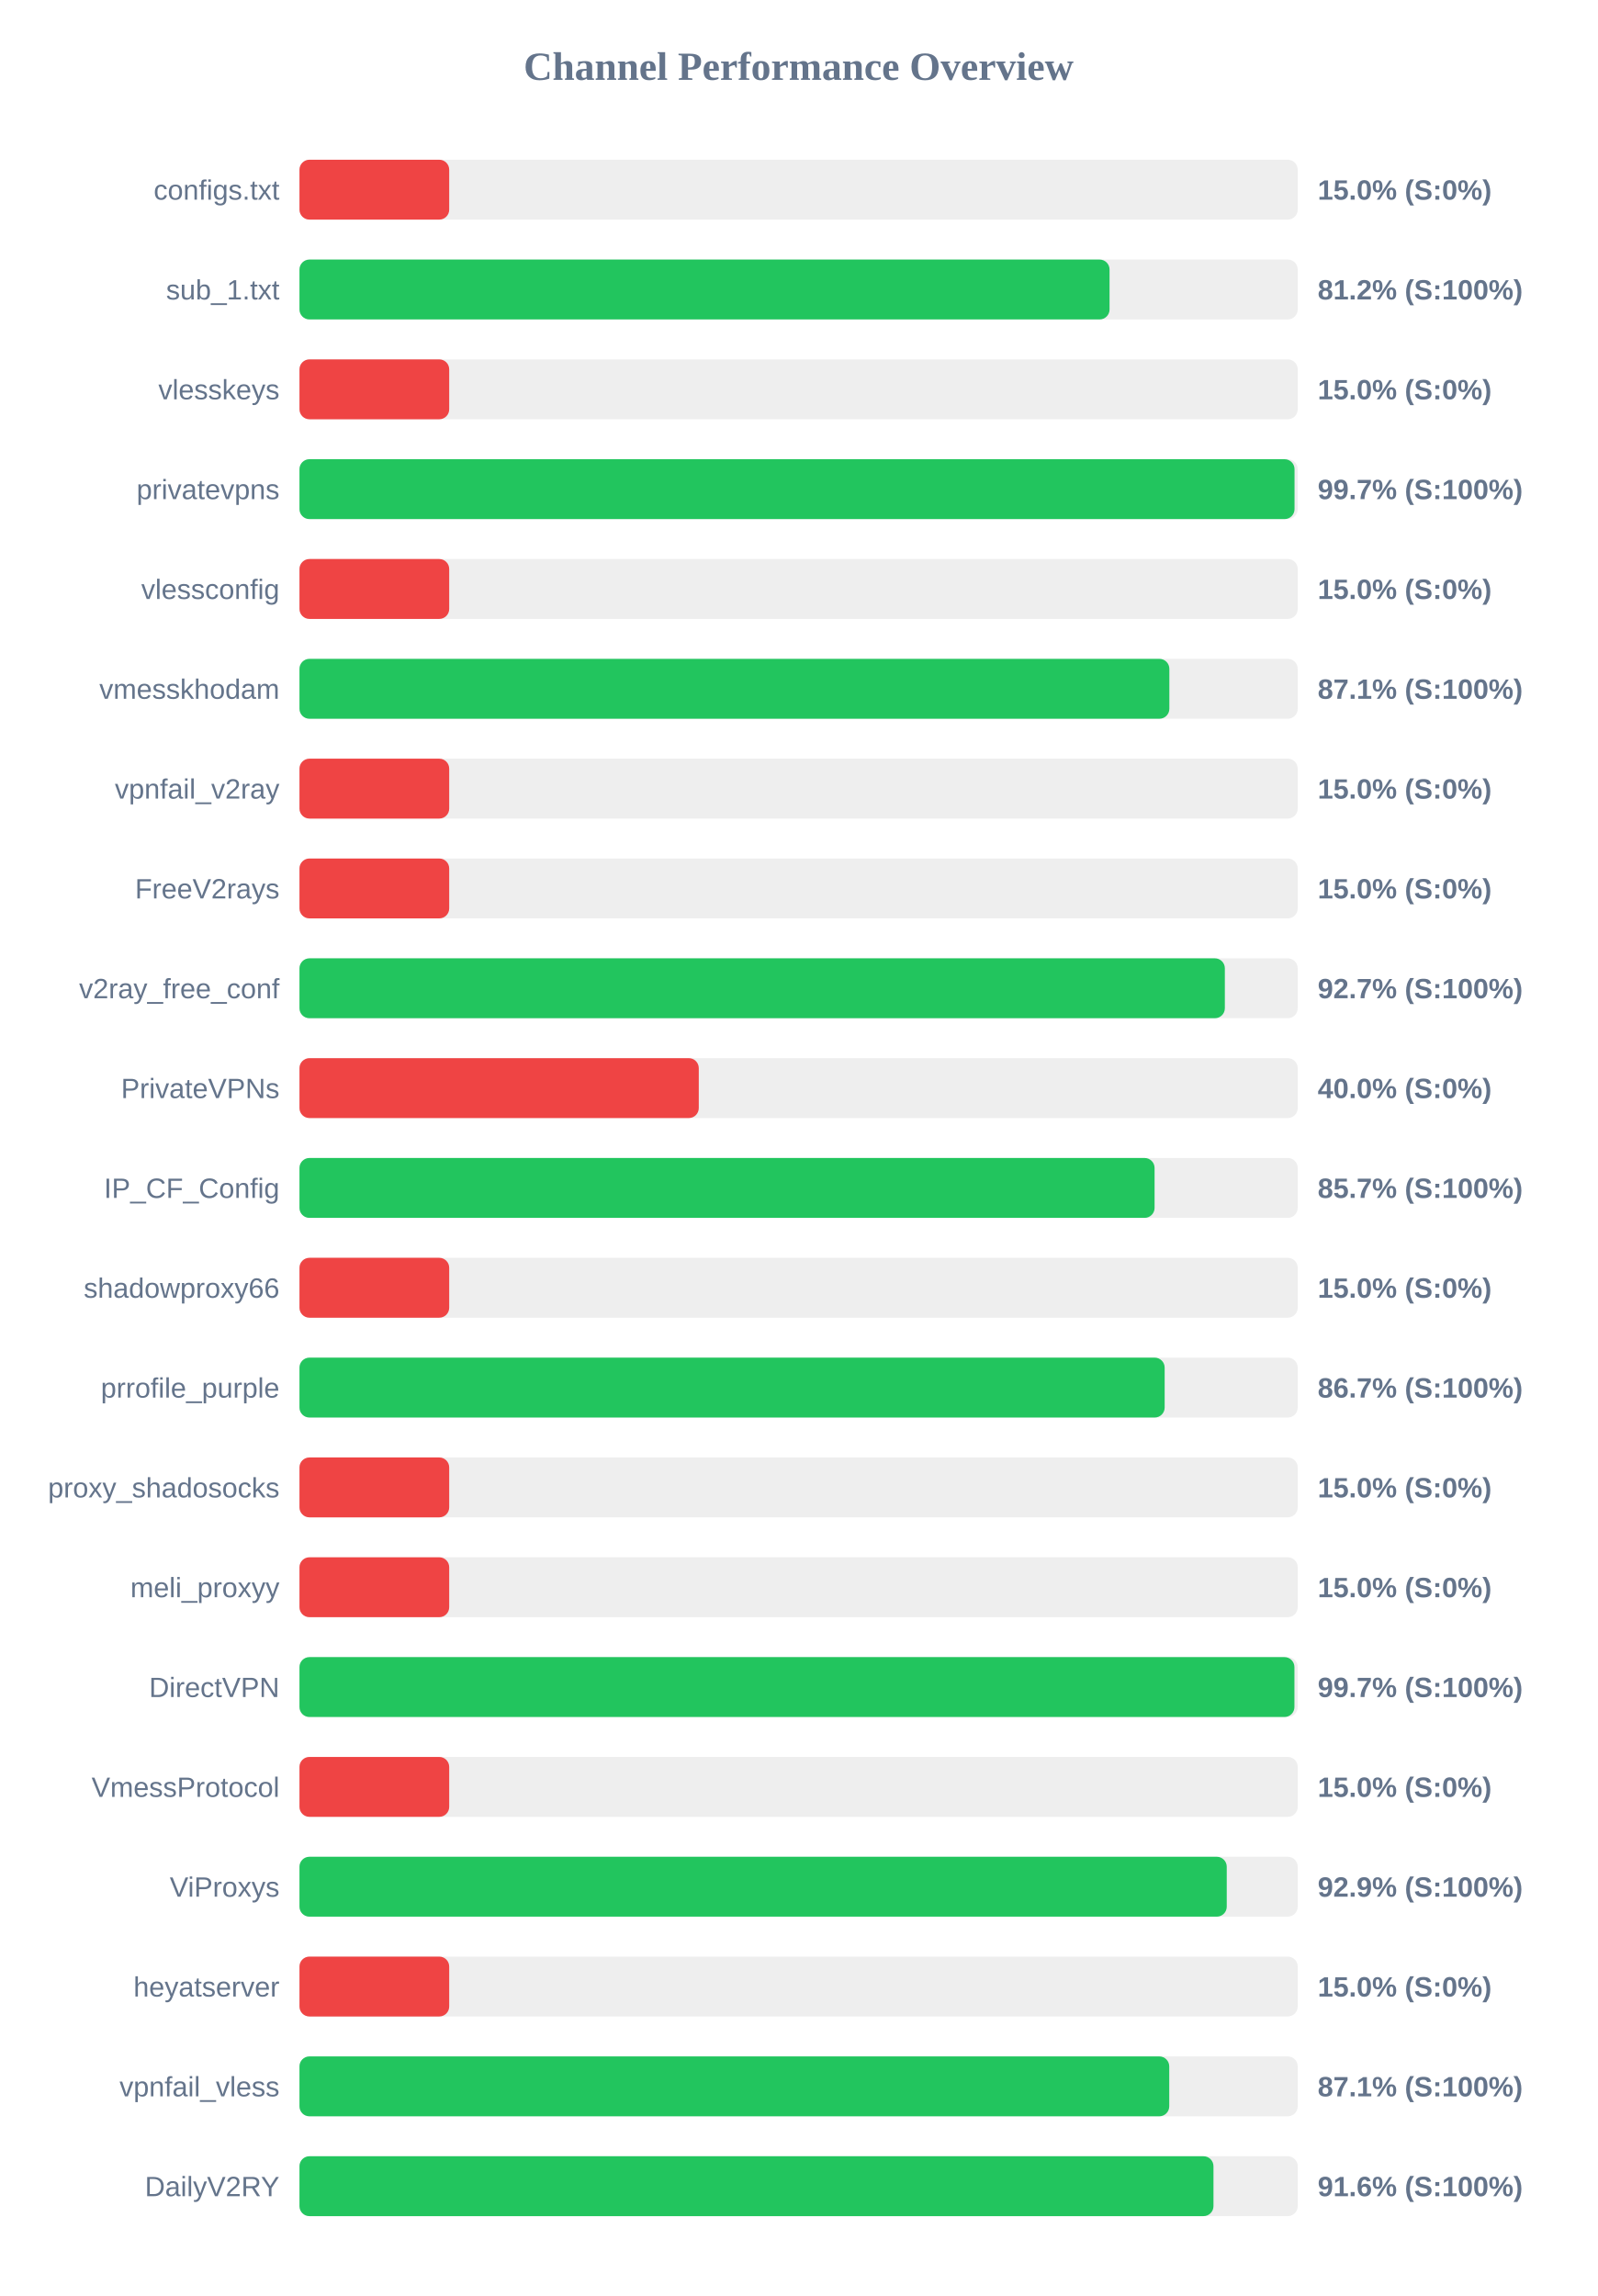
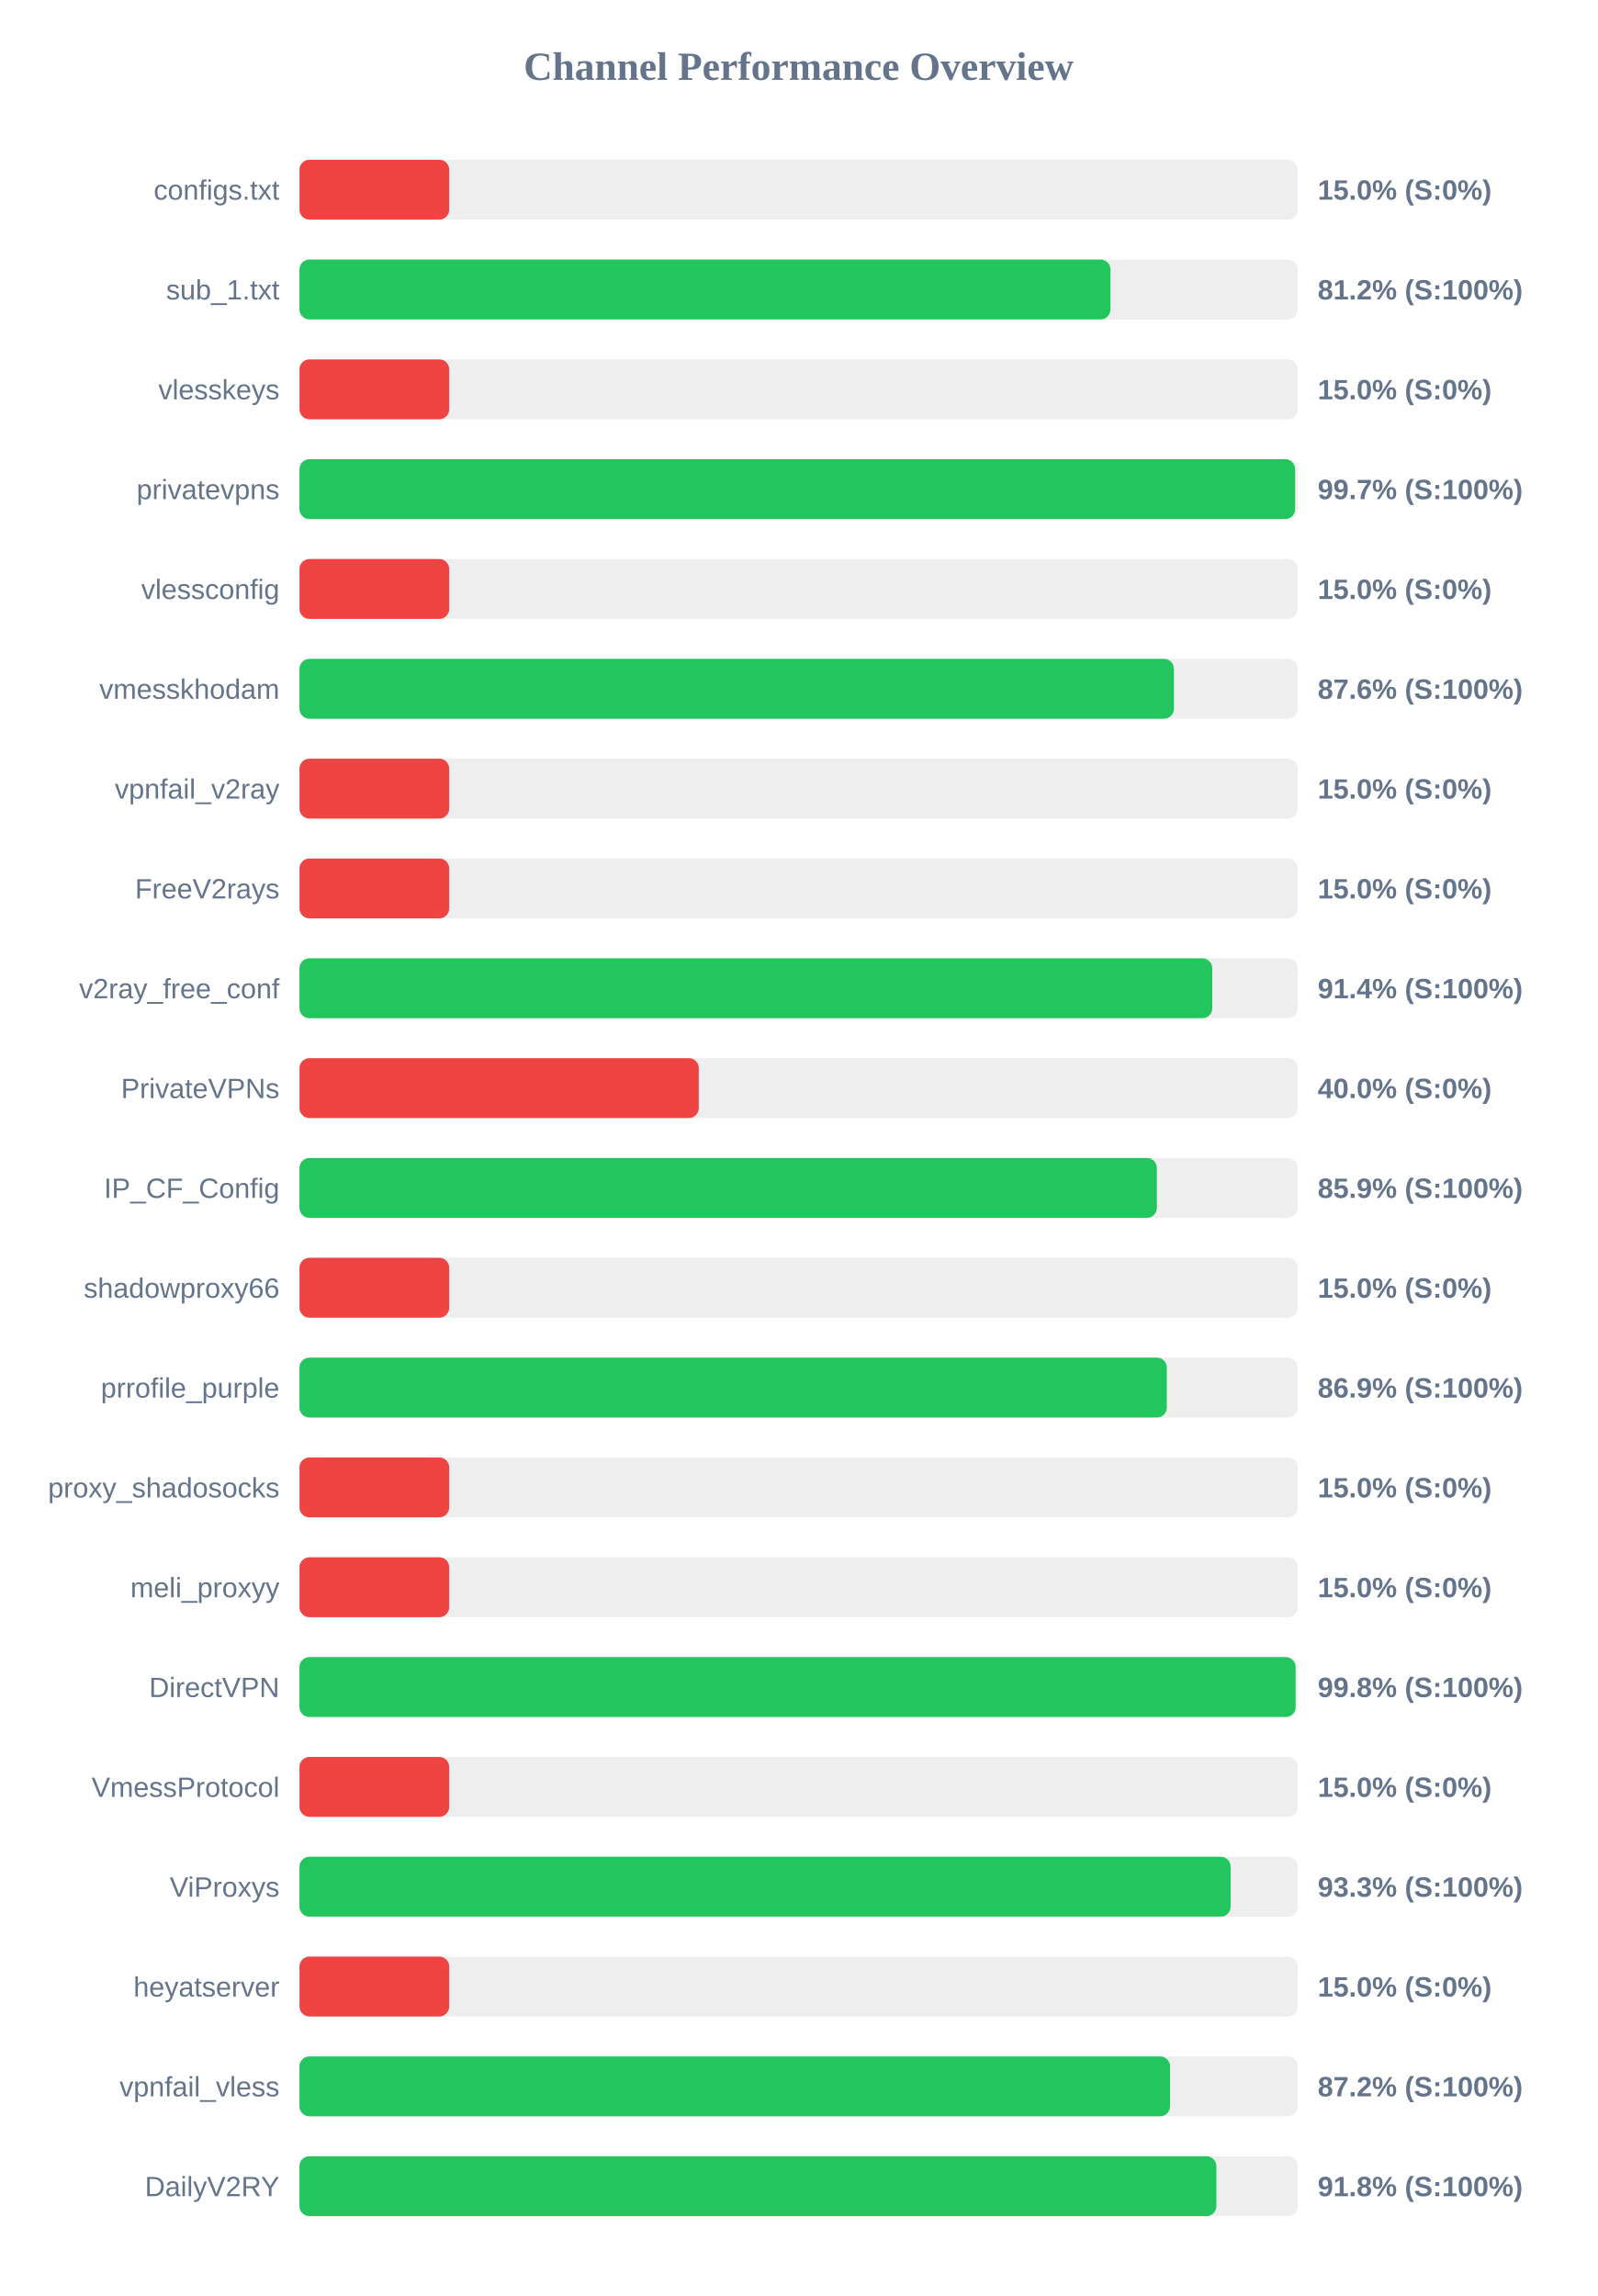
<svg xmlns="http://www.w3.org/2000/svg" width="800" height="1150" version="1.1">
  <style>
        .row { font: 14px Arial; fill: #64748b; }
        .score { font: bold 14px Arial; fill: #64748b; }
    </style>
  <text x="400" y="40" text-anchor="middle" font-size="20px" font-weight="bold" fill="#64748b">Channel Performance Overview</text>
  <rect x="150" y="80" width="500" height="30" fill="#eee" rx="5" />
  <rect x="150" y="80" width="75.0" height="30" fill="#ef4444" rx="5" />
  <text x="140" y="100" text-anchor="end" class="row">configs.txt</text>
  <text x="660" y="100" text-anchor="start" class="score">15.0% (S:0%)</text>
  <rect x="150" y="130" width="500" height="30" fill="#eee" rx="5" />
-   <rect x="150" y="130" width="405.75" height="30" fill="#22c55e" rx="5" />
+   <rect x="150" y="130" width="406.2" height="30" fill="#22c55e" rx="5" />
  <text x="140" y="150" text-anchor="end" class="row">sub_1.txt</text>
  <text x="660" y="150" text-anchor="start" class="score">81.2% (S:100%)</text>
  <rect x="150" y="180" width="500" height="30" fill="#eee" rx="5" />
  <rect x="150" y="180" width="75.0" height="30" fill="#ef4444" rx="5" />
  <text x="140" y="200" text-anchor="end" class="row">vlesskeys</text>
  <text x="660" y="200" text-anchor="start" class="score">15.0% (S:0%)</text>
  <rect x="150" y="230" width="500" height="30" fill="#eee" rx="5" />
-   <rect x="150" y="230" width="498.4" height="30" fill="#22c55e" rx="5" />
+   <rect x="150" y="230" width="498.7" height="30" fill="#22c55e" rx="5" />
  <text x="140" y="250" text-anchor="end" class="row">privatevpns</text>
  <text x="660" y="250" text-anchor="start" class="score">99.7% (S:100%)</text>
  <rect x="150" y="280" width="500" height="30" fill="#eee" rx="5" />
  <rect x="150" y="280" width="75.0" height="30" fill="#ef4444" rx="5" />
  <text x="140" y="300" text-anchor="end" class="row">vlessconfig</text>
  <text x="660" y="300" text-anchor="start" class="score">15.0% (S:0%)</text>
  <rect x="150" y="330" width="500" height="30" fill="#eee" rx="5" />
-   <rect x="150" y="330" width="435.7" height="30" fill="#22c55e" rx="5" />
+   <rect x="150" y="330" width="438.0" height="30" fill="#22c55e" rx="5" />
  <text x="140" y="350" text-anchor="end" class="row">vmesskhodam</text>
-   <text x="660" y="350" text-anchor="start" class="score">87.1% (S:100%)</text>
+   <text x="660" y="350" text-anchor="start" class="score">87.6% (S:100%)</text>
  <rect x="150" y="380" width="500" height="30" fill="#eee" rx="5" />
  <rect x="150" y="380" width="75.0" height="30" fill="#ef4444" rx="5" />
  <text x="140" y="400" text-anchor="end" class="row">vpnfail_v2ray</text>
  <text x="660" y="400" text-anchor="start" class="score">15.0% (S:0%)</text>
  <rect x="150" y="430" width="500" height="30" fill="#eee" rx="5" />
  <rect x="150" y="430" width="75.0" height="30" fill="#ef4444" rx="5" />
  <text x="140" y="450" text-anchor="end" class="row">FreeV2rays</text>
  <text x="660" y="450" text-anchor="start" class="score">15.0% (S:0%)</text>
  <rect x="150" y="480" width="500" height="30" fill="#eee" rx="5" />
-   <rect x="150" y="480" width="463.5" height="30" fill="#22c55e" rx="5" />
+   <rect x="150" y="480" width="457.2" height="30" fill="#22c55e" rx="5" />
  <text x="140" y="500" text-anchor="end" class="row">v2ray_free_conf</text>
-   <text x="660" y="500" text-anchor="start" class="score">92.7% (S:100%)</text>
+   <text x="660" y="500" text-anchor="start" class="score">91.4% (S:100%)</text>
  <rect x="150" y="530" width="500" height="30" fill="#eee" rx="5" />
  <rect x="150" y="530" width="200.0" height="30" fill="#ef4444" rx="5" />
  <text x="140" y="550" text-anchor="end" class="row">PrivateVPNs</text>
  <text x="660" y="550" text-anchor="start" class="score">40.0% (S:0%)</text>
  <rect x="150" y="580" width="500" height="30" fill="#eee" rx="5" />
-   <rect x="150" y="580" width="428.3" height="30" fill="#22c55e" rx="5" />
+   <rect x="150" y="580" width="429.45" height="30" fill="#22c55e" rx="5" />
  <text x="140" y="600" text-anchor="end" class="row">IP_CF_Config</text>
-   <text x="660" y="600" text-anchor="start" class="score">85.7% (S:100%)</text>
+   <text x="660" y="600" text-anchor="start" class="score">85.9% (S:100%)</text>
  <rect x="150" y="630" width="500" height="30" fill="#eee" rx="5" />
  <rect x="150" y="630" width="75.0" height="30" fill="#ef4444" rx="5" />
  <text x="140" y="650" text-anchor="end" class="row">shadowproxy66</text>
  <text x="660" y="650" text-anchor="start" class="score">15.0% (S:0%)</text>
  <rect x="150" y="680" width="500" height="30" fill="#eee" rx="5" />
-   <rect x="150" y="680" width="433.35" height="30" fill="#22c55e" rx="5" />
+   <rect x="150" y="680" width="434.45" height="30" fill="#22c55e" rx="5" />
  <text x="140" y="700" text-anchor="end" class="row">prrofile_purple</text>
-   <text x="660" y="700" text-anchor="start" class="score">86.7% (S:100%)</text>
+   <text x="660" y="700" text-anchor="start" class="score">86.9% (S:100%)</text>
  <rect x="150" y="730" width="500" height="30" fill="#eee" rx="5" />
  <rect x="150" y="730" width="75.0" height="30" fill="#ef4444" rx="5" />
  <text x="140" y="750" text-anchor="end" class="row">proxy_shadosocks</text>
  <text x="660" y="750" text-anchor="start" class="score">15.0% (S:0%)</text>
  <rect x="150" y="780" width="500" height="30" fill="#eee" rx="5" />
  <rect x="150" y="780" width="75.0" height="30" fill="#ef4444" rx="5" />
  <text x="140" y="800" text-anchor="end" class="row">meli_proxyy</text>
  <text x="660" y="800" text-anchor="start" class="score">15.0% (S:0%)</text>
  <rect x="150" y="830" width="500" height="30" fill="#eee" rx="5" />
-   <rect x="150" y="830" width="498.35" height="30" fill="#22c55e" rx="5" />
+   <rect x="150" y="830" width="498.95" height="30" fill="#22c55e" rx="5" />
  <text x="140" y="850" text-anchor="end" class="row">DirectVPN</text>
-   <text x="660" y="850" text-anchor="start" class="score">99.7% (S:100%)</text>
+   <text x="660" y="850" text-anchor="start" class="score">99.8% (S:100%)</text>
  <rect x="150" y="880" width="500" height="30" fill="#eee" rx="5" />
  <rect x="150" y="880" width="75.0" height="30" fill="#ef4444" rx="5" />
  <text x="140" y="900" text-anchor="end" class="row">VmessProtocol</text>
  <text x="660" y="900" text-anchor="start" class="score">15.0% (S:0%)</text>
  <rect x="150" y="930" width="500" height="30" fill="#eee" rx="5" />
-   <rect x="150" y="930" width="464.45" height="30" fill="#22c55e" rx="5" />
+   <rect x="150" y="930" width="466.4" height="30" fill="#22c55e" rx="5" />
  <text x="140" y="950" text-anchor="end" class="row">ViProxys</text>
-   <text x="660" y="950" text-anchor="start" class="score">92.9% (S:100%)</text>
+   <text x="660" y="950" text-anchor="start" class="score">93.3% (S:100%)</text>
  <rect x="150" y="980" width="500" height="30" fill="#eee" rx="5" />
  <rect x="150" y="980" width="75.0" height="30" fill="#ef4444" rx="5" />
  <text x="140" y="1000" text-anchor="end" class="row">heyatserver</text>
  <text x="660" y="1000" text-anchor="start" class="score">15.0% (S:0%)</text>
  <rect x="150" y="1030" width="500" height="30" fill="#eee" rx="5" />
-   <rect x="150" y="1030" width="435.65" height="30" fill="#22c55e" rx="5" />
+   <rect x="150" y="1030" width="436.05" height="30" fill="#22c55e" rx="5" />
  <text x="140" y="1050" text-anchor="end" class="row">vpnfail_vless</text>
-   <text x="660" y="1050" text-anchor="start" class="score">87.1% (S:100%)</text>
+   <text x="660" y="1050" text-anchor="start" class="score">87.2% (S:100%)</text>
  <rect x="150" y="1080" width="500" height="30" fill="#eee" rx="5" />
-   <rect x="150" y="1080" width="457.8" height="30" fill="#22c55e" rx="5" />
+   <rect x="150" y="1080" width="459.25" height="30" fill="#22c55e" rx="5" />
  <text x="140" y="1100" text-anchor="end" class="row">DailyV2RY</text>
-   <text x="660" y="1100" text-anchor="start" class="score">91.6% (S:100%)</text>
+   <text x="660" y="1100" text-anchor="start" class="score">91.8% (S:100%)</text>
</svg>
